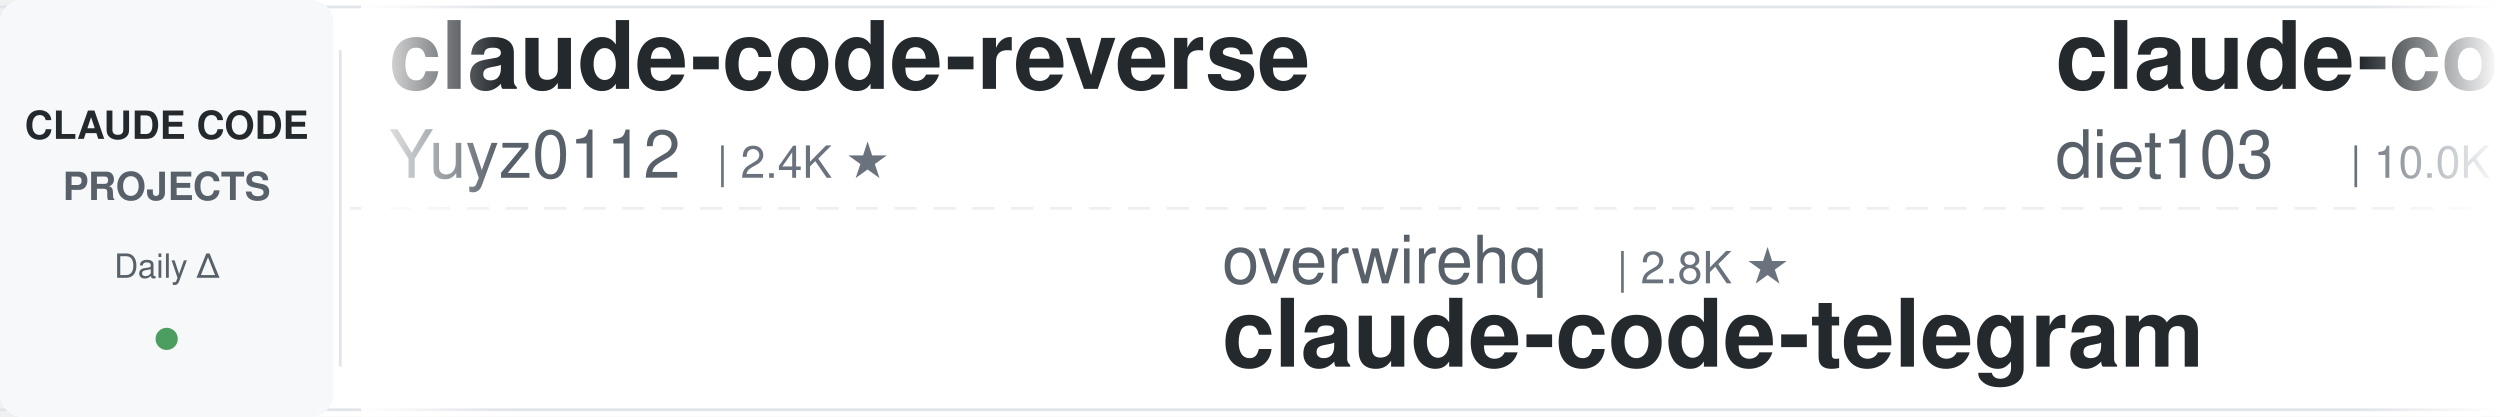
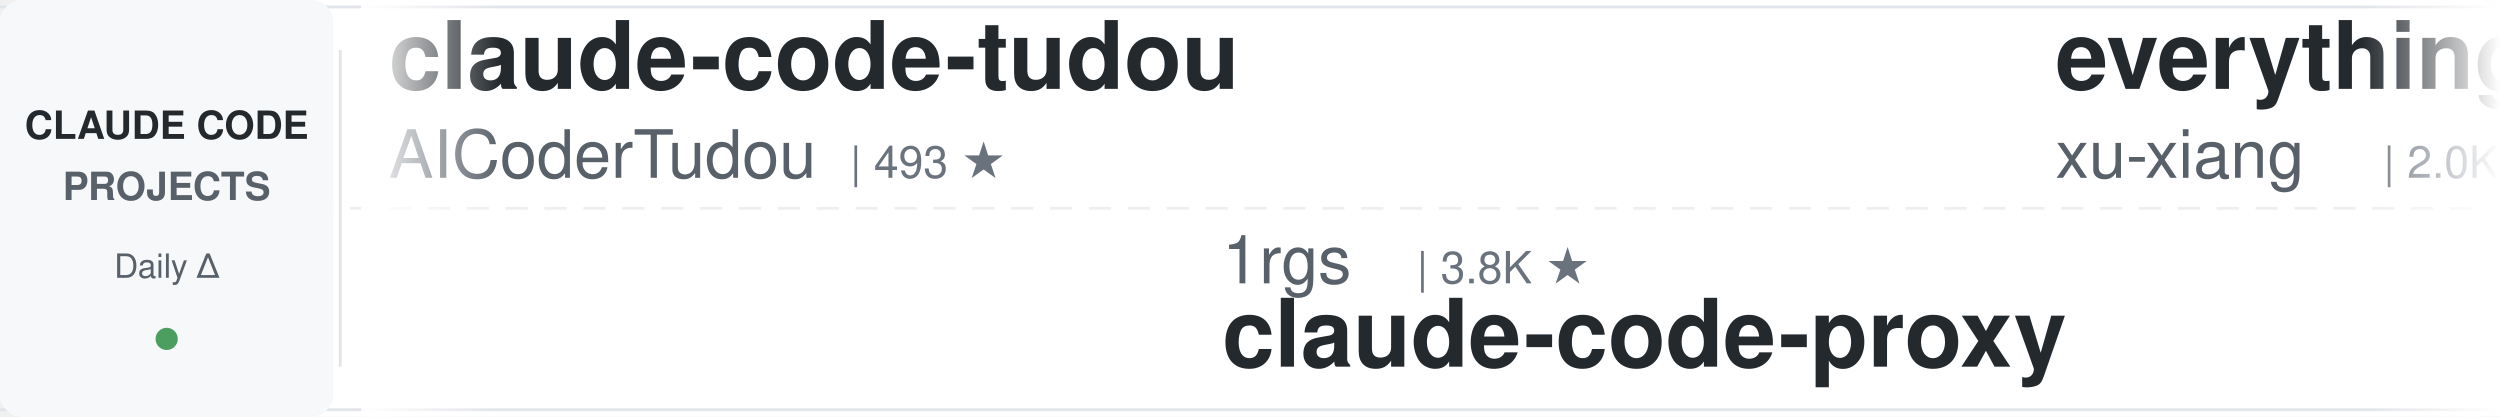
<svg xmlns="http://www.w3.org/2000/svg" width="900" height="150">
  <defs>
    <linearGradient id="leftFade" x1="0%" y1="0%" x2="100%" y2="0%">
      <stop offset="0%" style="stop-color:#ffffff;stop-opacity:1" />
      <stop offset="100%" style="stop-color:#ffffff;stop-opacity:0" />
    </linearGradient>
    <linearGradient id="rightFade" x1="0%" y1="0%" x2="100%" y2="0%">
      <stop offset="0%" style="stop-color:#ffffff;stop-opacity:0" />
      <stop offset="100%" style="stop-color:#ffffff;stop-opacity:1" />
    </linearGradient>
  </defs>
  <rect width="900" height="150" fill="#ffffff" rx="8" />
  <rect x="0" y="2" width="900" height="1" fill="#e1e4e8" />
  <rect x="0" y="147" width="900" height="1" fill="#e1e4e8" />
  <line x1="0" y1="75" x2="900" y2="75" stroke="#e1e4e8" stroke-width="1" stroke-dasharray="8 6" opacity="0.6" />
  <rect x="0" y="0" width="120" height="150" fill="#f6f8fa" rx="8" />
  <text x="60" y="50" font-family="-apple-system, BlinkMacSystemFont, 'Segoe UI', Helvetica, Arial, sans-serif" font-size="14" font-weight="600" fill="#24292e" text-anchor="middle">CLAUDE CODE</text>
  <text x="60" y="72" font-family="-apple-system, BlinkMacSystemFont, 'Segoe UI', Helvetica, Arial, sans-serif" font-size="14" font-weight="600" fill="#586069" text-anchor="middle">PROJECTS</text>
  <text x="60" y="100" font-family="-apple-system, BlinkMacSystemFont, 'Segoe UI', Helvetica, Arial, sans-serif" font-size="12" font-weight="500" fill="#586069" text-anchor="middle">Daily Δ</text>
  <circle cx="60" cy="122" r="4" fill="#22863a" opacity="0.8" />
  <rect x="122" y="18" width="1" height="114" fill="#e1e4e8" />
  <clipPath id="tickerClip">
    <rect x="130" y="0" width="770" height="150" />
  </clipPath>
  <g clip-path="url(#tickerClip)">
    <g id="tickerItems">
      <animateTransform attributeName="transform" attributeType="XML" type="translate" from="0 0" to="-3000 0" dur="54s" repeatCount="indefinite" />
      <g transform="translate(0, 0)">
-         <text x="140" y="32" font-family="-apple-system, BlinkMacSystemFont, 'Segoe UI', Helvetica, Arial, sans-serif" font-size="34" font-weight="600" fill="#24292e">claude-code-reverse</text>
-         <text x="140" y="64" font-family="-apple-system, BlinkMacSystemFont, 'Segoe UI', Helvetica, Arial, sans-serif" font-size="24" font-weight="400" fill="#586069">Yuyz0112</text>
-         <text x="258" y="64" font-family="-apple-system, BlinkMacSystemFont, 'Segoe UI', Helvetica, Arial, sans-serif" font-size="16" font-weight="500" fill="#6a737d">| 2.4K ★</text>
+         <text x="140" y="32" font-family="-apple-system, BlinkMacSystemFont, 'Segoe UI', Helvetica, Arial, sans-serif" font-size="34" font-weight="600" fill="#24292e">claude-code-tudou</text>
+         <text x="140" y="64" font-family="-apple-system, BlinkMacSystemFont, 'Segoe UI', Helvetica, Arial, sans-serif" font-size="24" font-weight="400" fill="#586069">AICoderTudou</text>
+         <text x="306" y="64" font-family="-apple-system, BlinkMacSystemFont, 'Segoe UI', Helvetica, Arial, sans-serif" font-size="16" font-weight="500" fill="#6a737d">| 493 ★</text>
      </g>
      <g transform="translate(300, 0)">
-         <text x="140" y="102" font-family="-apple-system, BlinkMacSystemFont, 'Segoe UI', Helvetica, Arial, sans-serif" font-size="24" font-weight="400" fill="#586069">overwirehq</text>
-         <text x="282" y="102" font-family="-apple-system, BlinkMacSystemFont, 'Segoe UI', Helvetica, Arial, sans-serif" font-size="16" font-weight="500" fill="#6a737d">| 2.8K ★</text>
-         <text x="140" y="132" font-family="-apple-system, BlinkMacSystemFont, 'Segoe UI', Helvetica, Arial, sans-serif" font-size="34" font-weight="600" fill="#24292e">claude-code-telegram</text>
+         <text x="140" y="102" font-family="-apple-system, BlinkMacSystemFont, 'Segoe UI', Helvetica, Arial, sans-serif" font-size="24" font-weight="400" fill="#586069">1rgs</text>
+         <text x="210" y="102" font-family="-apple-system, BlinkMacSystemFont, 'Segoe UI', Helvetica, Arial, sans-serif" font-size="16" font-weight="500" fill="#6a737d">| 3.8K ★</text>
+         <text x="140" y="132" font-family="-apple-system, BlinkMacSystemFont, 'Segoe UI', Helvetica, Arial, sans-serif" font-size="34" font-weight="600" fill="#24292e">claude-code-proxy</text>
      </g>
      <g transform="translate(600, 0)">
-         <text x="140" y="32" font-family="-apple-system, BlinkMacSystemFont, 'Segoe UI', Helvetica, Arial, sans-serif" font-size="34" font-weight="600" fill="#24292e">claude-code-infrastructu...</text>
-         <text x="140" y="64" font-family="-apple-system, BlinkMacSystemFont, 'Segoe UI', Helvetica, Arial, sans-serif" font-size="24" font-weight="400" fill="#586069">diet103</text>
-         <text x="246" y="64" font-family="-apple-system, BlinkMacSystemFont, 'Segoe UI', Helvetica, Arial, sans-serif" font-size="16" font-weight="500" fill="#6a737d">| 10.0K ★</text>
+         <text x="140" y="32" font-family="-apple-system, BlinkMacSystemFont, 'Segoe UI', Helvetica, Arial, sans-serif" font-size="34" font-weight="600" fill="#24292e">everything-claude-code-z...</text>
+         <text x="140" y="64" font-family="-apple-system, BlinkMacSystemFont, 'Segoe UI', Helvetica, Arial, sans-serif" font-size="24" font-weight="400" fill="#586069">xu-xiang</text>
+         <text x="258" y="64" font-family="-apple-system, BlinkMacSystemFont, 'Segoe UI', Helvetica, Arial, sans-serif" font-size="16" font-weight="500" fill="#6a737d">| 2.0K ★</text>
      </g>
      <g transform="translate(900, 0)">
-         <text x="140" y="102" font-family="-apple-system, BlinkMacSystemFont, 'Segoe UI', Helvetica, Arial, sans-serif" font-size="24" font-weight="400" fill="#586069">anthropics</text>
-         <text x="282" y="102" font-family="-apple-system, BlinkMacSystemFont, 'Segoe UI', Helvetica, Arial, sans-serif" font-size="16" font-weight="500" fill="#6a737d">| 1.0K ★</text>
-         <text x="140" y="132" font-family="-apple-system, BlinkMacSystemFont, 'Segoe UI', Helvetica, Arial, sans-serif" font-size="34" font-weight="600" fill="#24292e">claude-code-base-action</text>
+         <text x="140" y="102" font-family="-apple-system, BlinkMacSystemFont, 'Segoe UI', Helvetica, Arial, sans-serif" font-size="24" font-weight="400" fill="#586069">diet103</text>
+         <text x="246" y="102" font-family="-apple-system, BlinkMacSystemFont, 'Segoe UI', Helvetica, Arial, sans-serif" font-size="16" font-weight="500" fill="#6a737d">| 10.0K ★</text>
+         <text x="140" y="132" font-family="-apple-system, BlinkMacSystemFont, 'Segoe UI', Helvetica, Arial, sans-serif" font-size="34" font-weight="600" fill="#24292e">claude-code-infrastructu...</text>
      </g>
      <g transform="translate(1200, 0)">
-         <text x="140" y="32" font-family="-apple-system, BlinkMacSystemFont, 'Segoe UI', Helvetica, Arial, sans-serif" font-size="34" font-weight="600" fill="#24292e">claude-code-settings</text>
-         <text x="140" y="64" font-family="-apple-system, BlinkMacSystemFont, 'Segoe UI', Helvetica, Arial, sans-serif" font-size="24" font-weight="400" fill="#586069">feiskyer</text>
-         <text x="258" y="64" font-family="-apple-system, BlinkMacSystemFont, 'Segoe UI', Helvetica, Arial, sans-serif" font-size="16" font-weight="500" fill="#6a737d">| 1.7K ★</text>
+         <text x="140" y="32" font-family="-apple-system, BlinkMacSystemFont, 'Segoe UI', Helvetica, Arial, sans-serif" font-size="34" font-weight="600" fill="#24292e">claude-code-prompts</text>
+         <text x="140" y="64" font-family="-apple-system, BlinkMacSystemFont, 'Segoe UI', Helvetica, Arial, sans-serif" font-size="24" font-weight="400" fill="#586069">repowise-dev</text>
+         <text x="306" y="64" font-family="-apple-system, BlinkMacSystemFont, 'Segoe UI', Helvetica, Arial, sans-serif" font-size="16" font-weight="500" fill="#6a737d">| 1.2K ★</text>
      </g>
      <g transform="translate(1500, 0)">
-         <text x="140" y="102" font-family="-apple-system, BlinkMacSystemFont, 'Segoe UI', Helvetica, Arial, sans-serif" font-size="24" font-weight="400" fill="#586069">shanraisshan</text>
-         <text x="306" y="102" font-family="-apple-system, BlinkMacSystemFont, 'Segoe UI', Helvetica, Arial, sans-serif" font-size="16" font-weight="500" fill="#6a737d">| 67.8K ★</text>
-         <text x="140" y="132" font-family="-apple-system, BlinkMacSystemFont, 'Segoe UI', Helvetica, Arial, sans-serif" font-size="34" font-weight="600" fill="#24292e">claude-code-best-practic...</text>
+         <text x="140" y="102" font-family="-apple-system, BlinkMacSystemFont, 'Segoe UI', Helvetica, Arial, sans-serif" font-size="24" font-weight="400" fill="#586069">musistudio</text>
+         <text x="282" y="102" font-family="-apple-system, BlinkMacSystemFont, 'Segoe UI', Helvetica, Arial, sans-serif" font-size="16" font-weight="500" fill="#6a737d">| 37.8K ★</text>
+         <text x="140" y="132" font-family="-apple-system, BlinkMacSystemFont, 'Segoe UI', Helvetica, Arial, sans-serif" font-size="34" font-weight="600" fill="#24292e">claude-code-router</text>
      </g>
      <g transform="translate(1800, 0)">
-         <text x="140" y="32" font-family="-apple-system, BlinkMacSystemFont, 'Segoe UI', Helvetica, Arial, sans-serif" font-size="34" font-weight="600" fill="#24292e">claude-code-templates</text>
-         <text x="140" y="64" font-family="-apple-system, BlinkMacSystemFont, 'Segoe UI', Helvetica, Arial, sans-serif" font-size="24" font-weight="400" fill="#586069">davila7</text>
-         <text x="246" y="64" font-family="-apple-system, BlinkMacSystemFont, 'Segoe UI', Helvetica, Arial, sans-serif" font-size="16" font-weight="500" fill="#6a737d">| 32.8K ★</text>
+         <text x="140" y="32" font-family="-apple-system, BlinkMacSystemFont, 'Segoe UI', Helvetica, Arial, sans-serif" font-size="34" font-weight="600" fill="#24292e">arcads-claude-code</text>
+         <text x="140" y="64" font-family="-apple-system, BlinkMacSystemFont, 'Segoe UI', Helvetica, Arial, sans-serif" font-size="24" font-weight="400" fill="#586069">krusemediallc</text>
+         <text x="318" y="64" font-family="-apple-system, BlinkMacSystemFont, 'Segoe UI', Helvetica, Arial, sans-serif" font-size="16" font-weight="500" fill="#6a737d">| 1.6K ★</text>
      </g>
      <g transform="translate(2100, 0)">
-         <text x="140" y="102" font-family="-apple-system, BlinkMacSystemFont, 'Segoe UI', Helvetica, Arial, sans-serif" font-size="24" font-weight="400" fill="#586069">ykdojo</text>
-         <text x="234" y="102" font-family="-apple-system, BlinkMacSystemFont, 'Segoe UI', Helvetica, Arial, sans-serif" font-size="16" font-weight="500" fill="#6a737d">| 10.3K ★</text>
-         <text x="140" y="132" font-family="-apple-system, BlinkMacSystemFont, 'Segoe UI', Helvetica, Arial, sans-serif" font-size="34" font-weight="600" fill="#24292e">claude-code-tips</text>
+         <text x="140" y="102" font-family="-apple-system, BlinkMacSystemFont, 'Segoe UI', Helvetica, Arial, sans-serif" font-size="24" font-weight="400" fill="#586069">pedrohcgs</text>
+         <text x="270" y="102" font-family="-apple-system, BlinkMacSystemFont, 'Segoe UI', Helvetica, Arial, sans-serif" font-size="16" font-weight="500" fill="#6a737d">| 1.7K ★</text>
+         <text x="140" y="132" font-family="-apple-system, BlinkMacSystemFont, 'Segoe UI', Helvetica, Arial, sans-serif" font-size="34" font-weight="600" fill="#24292e">claude-code-my-workflow</text>
      </g>
      <g transform="translate(2400, 0)">
        <text x="140" y="32" font-family="-apple-system, BlinkMacSystemFont, 'Segoe UI', Helvetica, Arial, sans-serif" font-size="34" font-weight="600" fill="#24292e">claude-code-source</text>
-         <text x="140" y="64" font-family="-apple-system, BlinkMacSystemFont, 'Segoe UI', Helvetica, Arial, sans-serif" font-size="24" font-weight="400" fill="#586069">AprilNEA</text>
-         <text x="258" y="64" font-family="-apple-system, BlinkMacSystemFont, 'Segoe UI', Helvetica, Arial, sans-serif" font-size="16" font-weight="500" fill="#6a737d">| 394 ★</text>
+         <text x="140" y="64" font-family="-apple-system, BlinkMacSystemFont, 'Segoe UI', Helvetica, Arial, sans-serif" font-size="24" font-weight="400" fill="#586069">JrCx7scC</text>
+         <text x="258" y="64" font-family="-apple-system, BlinkMacSystemFont, 'Segoe UI', Helvetica, Arial, sans-serif" font-size="16" font-weight="500" fill="#6a737d">| 376 ★</text>
      </g>
      <g transform="translate(2700, 0)">
-         <text x="140" y="102" font-family="-apple-system, BlinkMacSystemFont, 'Segoe UI', Helvetica, Arial, sans-serif" font-size="24" font-weight="400" fill="#586069">Piebald-AI</text>
-         <text x="282" y="102" font-family="-apple-system, BlinkMacSystemFont, 'Segoe UI', Helvetica, Arial, sans-serif" font-size="16" font-weight="500" fill="#6a737d">| 13.0K ★</text>
-         <text x="140" y="132" font-family="-apple-system, BlinkMacSystemFont, 'Segoe UI', Helvetica, Arial, sans-serif" font-size="34" font-weight="600" fill="#24292e">claude-code-system-promp...</text>
+         <text x="140" y="102" font-family="-apple-system, BlinkMacSystemFont, 'Segoe UI', Helvetica, Arial, sans-serif" font-size="24" font-weight="400" fill="#586069">kodu-ai</text>
+         <text x="246" y="102" font-family="-apple-system, BlinkMacSystemFont, 'Segoe UI', Helvetica, Arial, sans-serif" font-size="16" font-weight="500" fill="#6a737d">| 5.2K ★</text>
+         <text x="140" y="132" font-family="-apple-system, BlinkMacSystemFont, 'Segoe UI', Helvetica, Arial, sans-serif" font-size="34" font-weight="600" fill="#24292e">claude-coder</text>
      </g>
      <g transform="translate(3000, 0)">
-         <text x="140" y="32" font-family="-apple-system, BlinkMacSystemFont, 'Segoe UI', Helvetica, Arial, sans-serif" font-size="34" font-weight="600" fill="#24292e">claude-code-reverse</text>
-         <text x="140" y="64" font-family="-apple-system, BlinkMacSystemFont, 'Segoe UI', Helvetica, Arial, sans-serif" font-size="24" font-weight="400" fill="#586069">Yuyz0112</text>
-         <text x="258" y="64" font-family="-apple-system, BlinkMacSystemFont, 'Segoe UI', Helvetica, Arial, sans-serif" font-size="16" font-weight="500" fill="#6a737d">| 2.4K ★</text>
+         <text x="140" y="32" font-family="-apple-system, BlinkMacSystemFont, 'Segoe UI', Helvetica, Arial, sans-serif" font-size="34" font-weight="600" fill="#24292e">claude-code-tudou</text>
+         <text x="140" y="64" font-family="-apple-system, BlinkMacSystemFont, 'Segoe UI', Helvetica, Arial, sans-serif" font-size="24" font-weight="400" fill="#586069">AICoderTudou</text>
+         <text x="306" y="64" font-family="-apple-system, BlinkMacSystemFont, 'Segoe UI', Helvetica, Arial, sans-serif" font-size="16" font-weight="500" fill="#6a737d">| 493 ★</text>
      </g>
      <g transform="translate(3300, 0)">
-         <text x="140" y="102" font-family="-apple-system, BlinkMacSystemFont, 'Segoe UI', Helvetica, Arial, sans-serif" font-size="24" font-weight="400" fill="#586069">overwirehq</text>
-         <text x="282" y="102" font-family="-apple-system, BlinkMacSystemFont, 'Segoe UI', Helvetica, Arial, sans-serif" font-size="16" font-weight="500" fill="#6a737d">| 2.8K ★</text>
-         <text x="140" y="132" font-family="-apple-system, BlinkMacSystemFont, 'Segoe UI', Helvetica, Arial, sans-serif" font-size="34" font-weight="600" fill="#24292e">claude-code-telegram</text>
+         <text x="140" y="102" font-family="-apple-system, BlinkMacSystemFont, 'Segoe UI', Helvetica, Arial, sans-serif" font-size="24" font-weight="400" fill="#586069">1rgs</text>
+         <text x="210" y="102" font-family="-apple-system, BlinkMacSystemFont, 'Segoe UI', Helvetica, Arial, sans-serif" font-size="16" font-weight="500" fill="#6a737d">| 3.8K ★</text>
+         <text x="140" y="132" font-family="-apple-system, BlinkMacSystemFont, 'Segoe UI', Helvetica, Arial, sans-serif" font-size="34" font-weight="600" fill="#24292e">claude-code-proxy</text>
      </g>
      <g transform="translate(3600, 0)">
-         <text x="140" y="32" font-family="-apple-system, BlinkMacSystemFont, 'Segoe UI', Helvetica, Arial, sans-serif" font-size="34" font-weight="600" fill="#24292e">claude-code-infrastructu...</text>
-         <text x="140" y="64" font-family="-apple-system, BlinkMacSystemFont, 'Segoe UI', Helvetica, Arial, sans-serif" font-size="24" font-weight="400" fill="#586069">diet103</text>
-         <text x="246" y="64" font-family="-apple-system, BlinkMacSystemFont, 'Segoe UI', Helvetica, Arial, sans-serif" font-size="16" font-weight="500" fill="#6a737d">| 10.0K ★</text>
+         <text x="140" y="32" font-family="-apple-system, BlinkMacSystemFont, 'Segoe UI', Helvetica, Arial, sans-serif" font-size="34" font-weight="600" fill="#24292e">everything-claude-code-z...</text>
+         <text x="140" y="64" font-family="-apple-system, BlinkMacSystemFont, 'Segoe UI', Helvetica, Arial, sans-serif" font-size="24" font-weight="400" fill="#586069">xu-xiang</text>
+         <text x="258" y="64" font-family="-apple-system, BlinkMacSystemFont, 'Segoe UI', Helvetica, Arial, sans-serif" font-size="16" font-weight="500" fill="#6a737d">| 2.0K ★</text>
      </g>
      <g transform="translate(3900, 0)">
-         <text x="140" y="102" font-family="-apple-system, BlinkMacSystemFont, 'Segoe UI', Helvetica, Arial, sans-serif" font-size="24" font-weight="400" fill="#586069">anthropics</text>
-         <text x="282" y="102" font-family="-apple-system, BlinkMacSystemFont, 'Segoe UI', Helvetica, Arial, sans-serif" font-size="16" font-weight="500" fill="#6a737d">| 1.0K ★</text>
-         <text x="140" y="132" font-family="-apple-system, BlinkMacSystemFont, 'Segoe UI', Helvetica, Arial, sans-serif" font-size="34" font-weight="600" fill="#24292e">claude-code-base-action</text>
+         <text x="140" y="102" font-family="-apple-system, BlinkMacSystemFont, 'Segoe UI', Helvetica, Arial, sans-serif" font-size="24" font-weight="400" fill="#586069">diet103</text>
+         <text x="246" y="102" font-family="-apple-system, BlinkMacSystemFont, 'Segoe UI', Helvetica, Arial, sans-serif" font-size="16" font-weight="500" fill="#6a737d">| 10.0K ★</text>
+         <text x="140" y="132" font-family="-apple-system, BlinkMacSystemFont, 'Segoe UI', Helvetica, Arial, sans-serif" font-size="34" font-weight="600" fill="#24292e">claude-code-infrastructu...</text>
      </g>
    </g>
  </g>
  <rect x="130" y="0" width="50" height="150" fill="url(#leftFade)" />
  <rect x="850" y="0" width="50" height="150" fill="url(#rightFade)" />
</svg>
